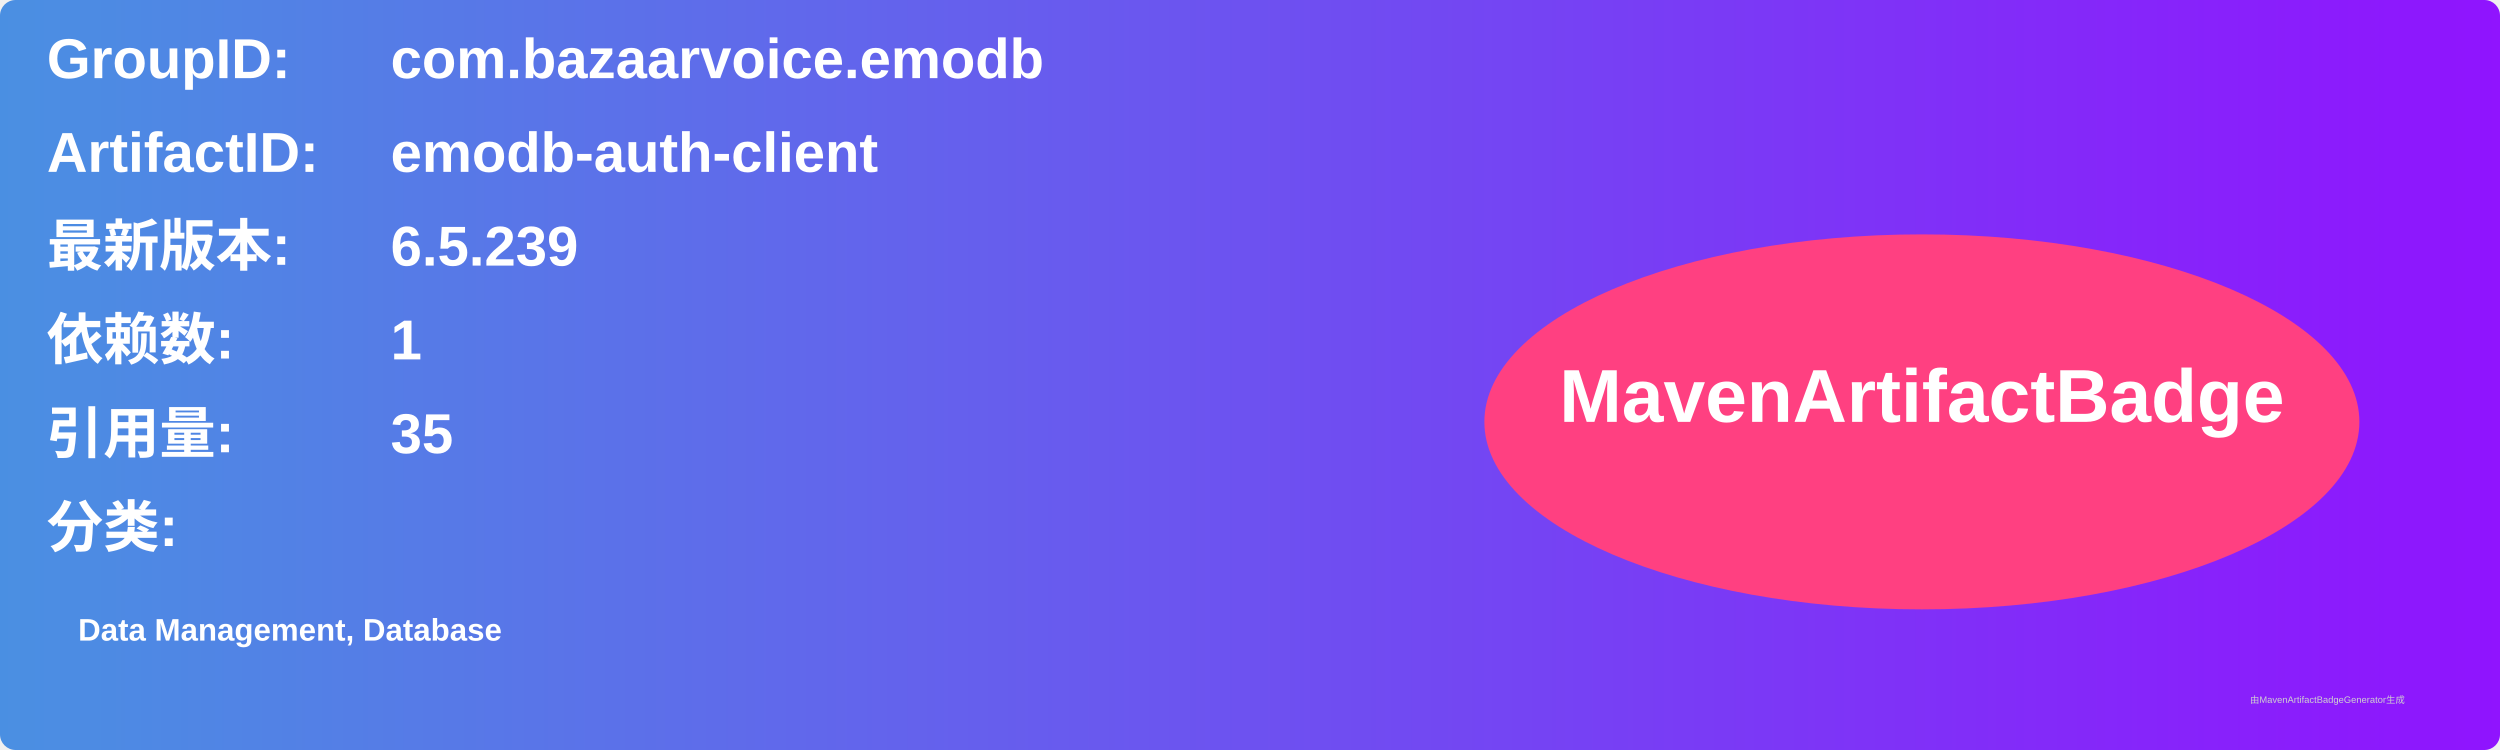
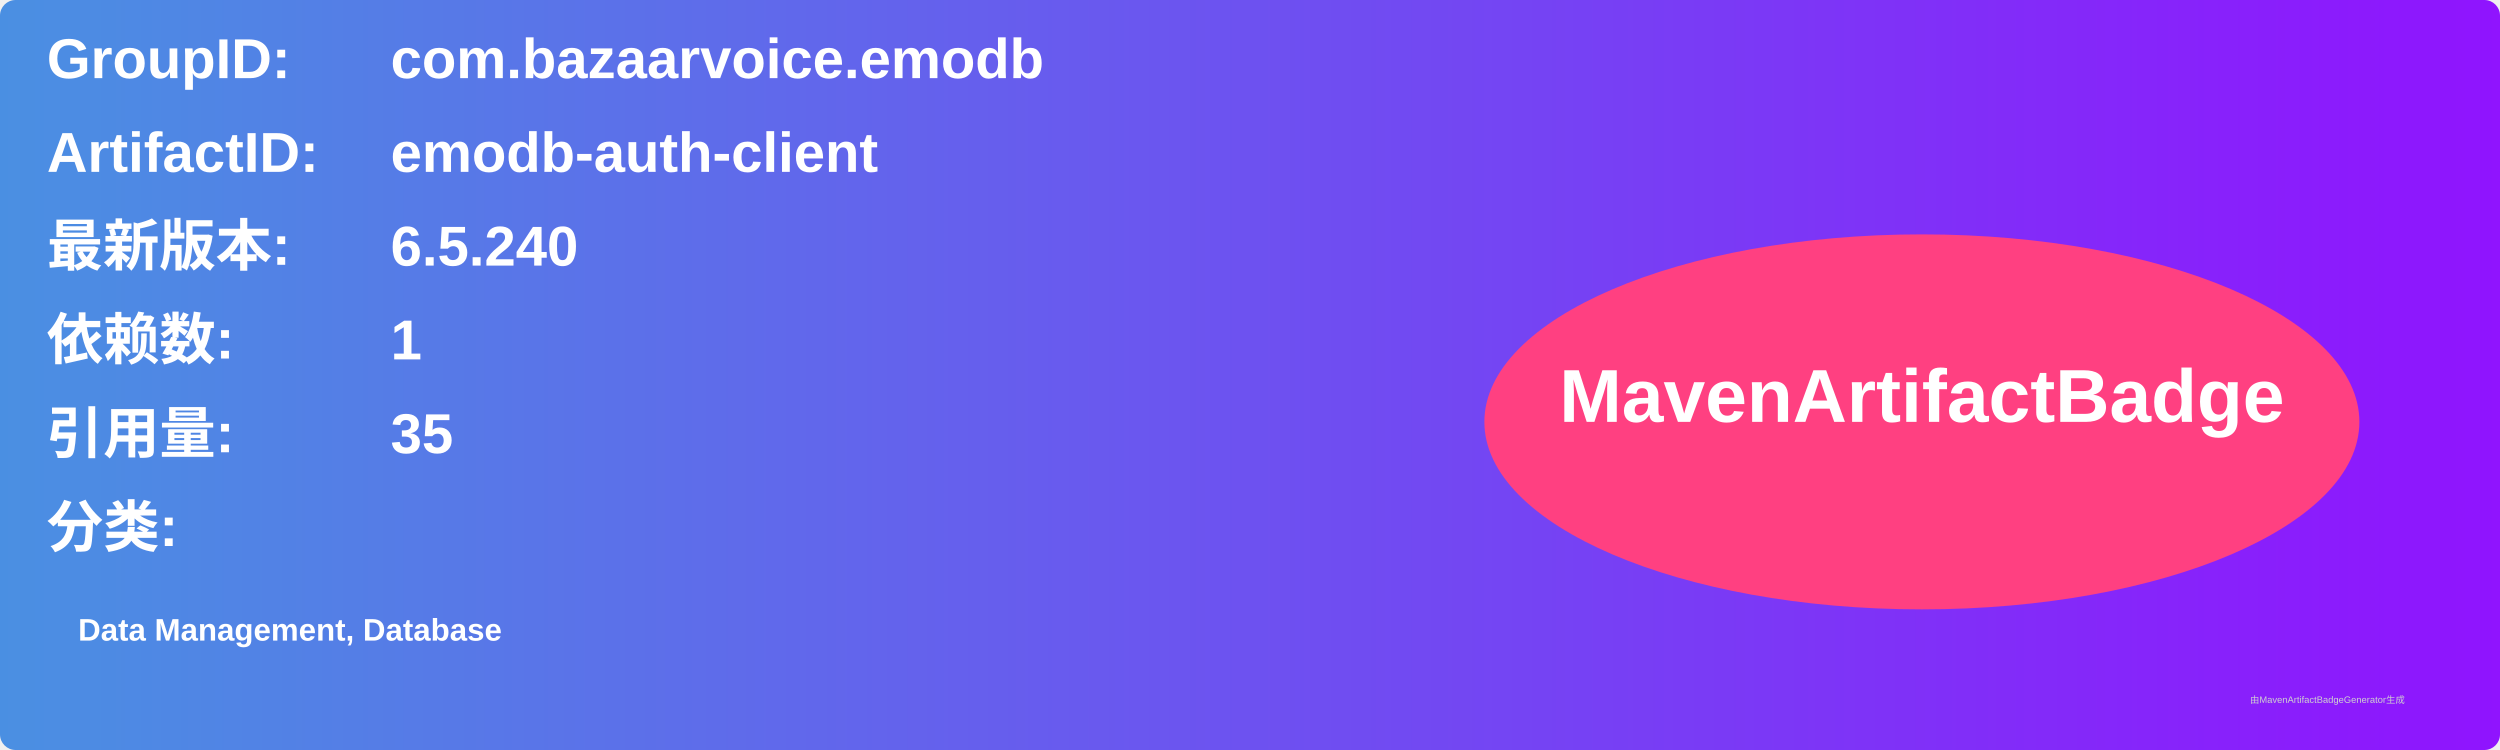
<svg xmlns="http://www.w3.org/2000/svg" width="800" height="240" viewBox="0 0 800 240">
  <linearGradient id="grad" x1="0%" y1="0%" x2="100%" y2="0%">
    <stop offset="0%" stop-color="#4a90e2" />
    <stop offset="100%" stop-color="#9013fe" />
  </linearGradient>
  <rect width="100%" height="100%" rx="5" ry="5" fill="url(#grad)" />
  <g transform="translate(15, 15)">
    <text x="0" y="10" font-family="Arial" font-size="18" fill="white" font-weight="bold" width="260">GroupID:</text>
    <text x="110" y="10" font-family="Arial" font-size="18" fill="white" font-weight="bold" width="460">com.bazaarvoice.emodb</text>
    <text x="0" y="40" font-family="Arial" font-size="18" fill="white" font-weight="bold" width="260">ArtifactID:</text>
    <text x="110" y="40" font-family="Arial" font-size="18" fill="white" font-weight="bold" width="460">emodb-auth-client</text>
    <text x="0" y="70" font-family="Arial" font-size="18" fill="white" font-weight="bold">最新版本:</text>
    <text x="110" y="70" font-family="Arial" font-size="18" fill="white" font-weight="bold">
-       <tspan font-weight="bold">6.5.239</tspan>
+       <tspan font-weight="bold">6.5.240</tspan>
    </text>
    <text x="0" y="100" font-family="Arial" font-size="18" fill="white" font-weight="bold">依赖数: </text>
    <text x="110" y="100" font-family="Arial" font-size="18" fill="white">
      <tspan font-weight="bold">1</tspan>
    </text>
    <text x="0" y="130" font-family="Arial" font-size="18" fill="white" font-weight="bold">引用量: </text>
    <text x="110" y="130" font-family="Arial" font-size="18" fill="white">
      <tspan font-weight="bold">35</tspan>
    </text>
    <text x="0" y="160" font-family="Arial" font-size="18" fill="white" font-weight="bold">分类:</text>
    <text x="10" y="190" font-family="Arial" font-size="10" fill="white">
      <tspan font-weight="bold">Data Management, Database</tspan>
    </text>
    <ellipse cx="600" cy="120" rx="140" ry="60" fill="#ff4081" />
    <text x="600" y="120" text-anchor="middle" font-family="Arial" font-size="24" fill="white" font-weight="bold">MavenArtifactBadge</text>
  </g>
  <text x="720" y="225" font-family="Arial" font-size="3" fill="#d0d0d0">由MavenArtifactBadgeGenerator生成</text>
</svg>
